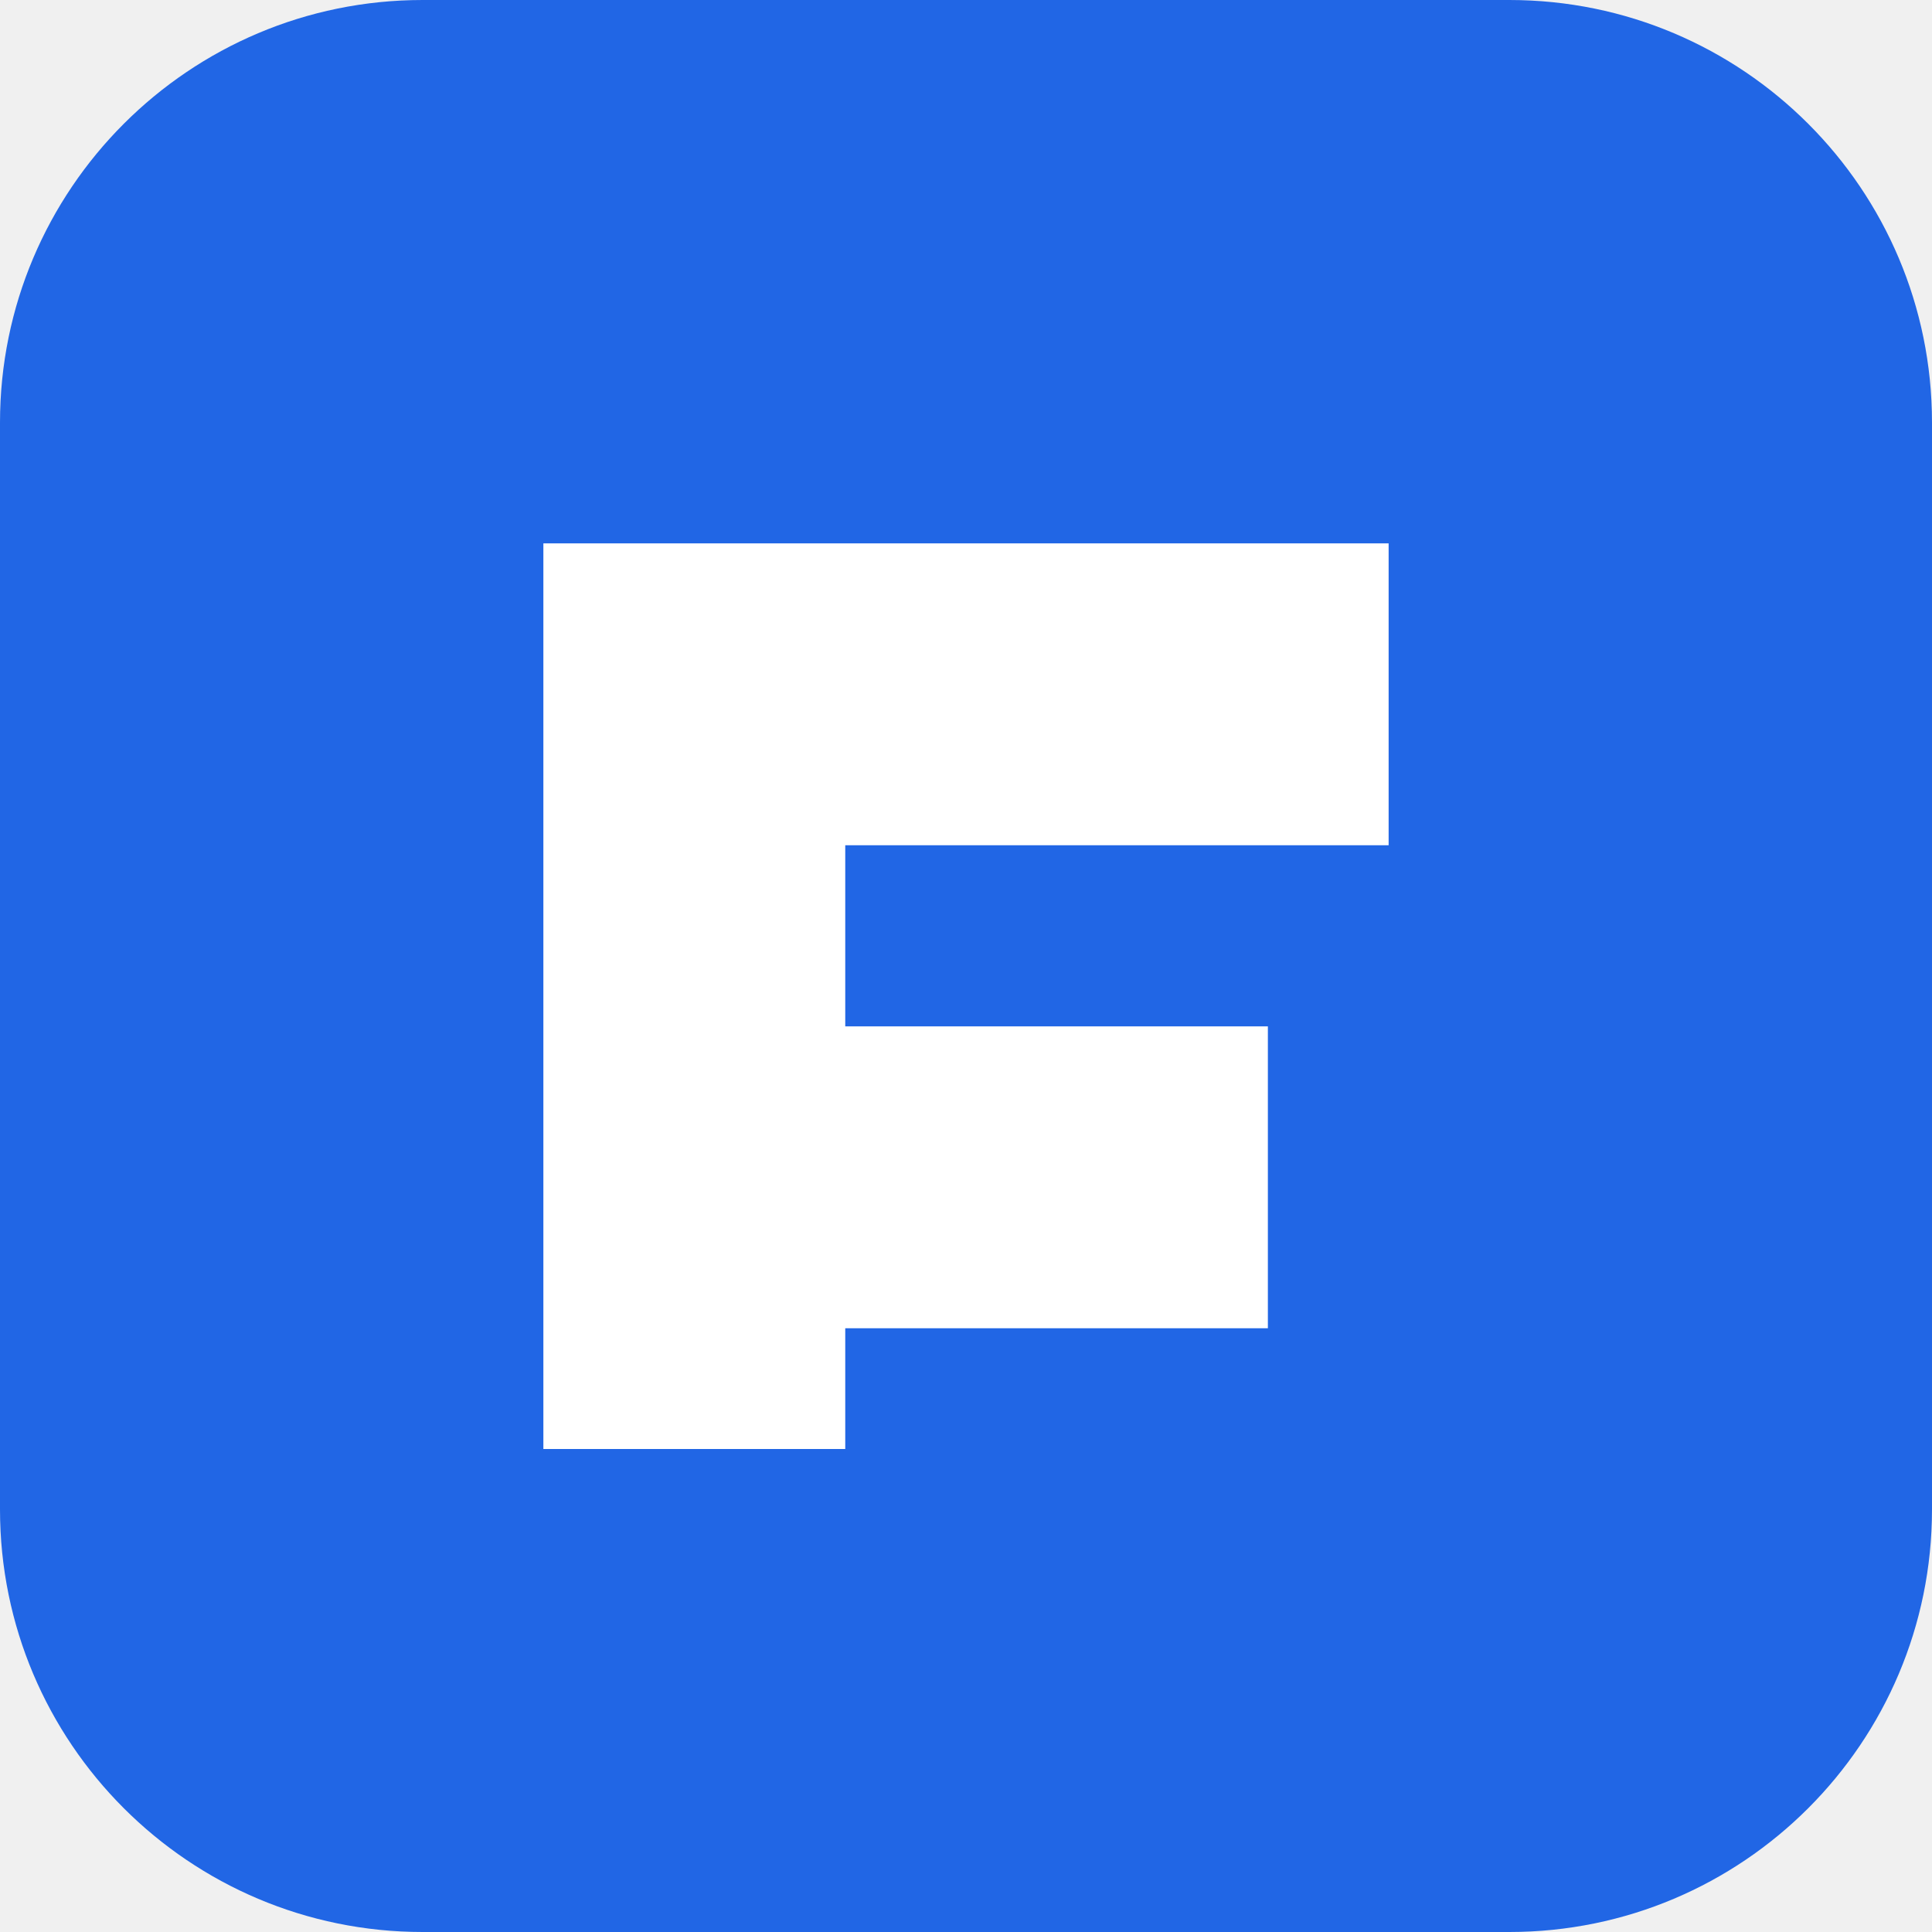
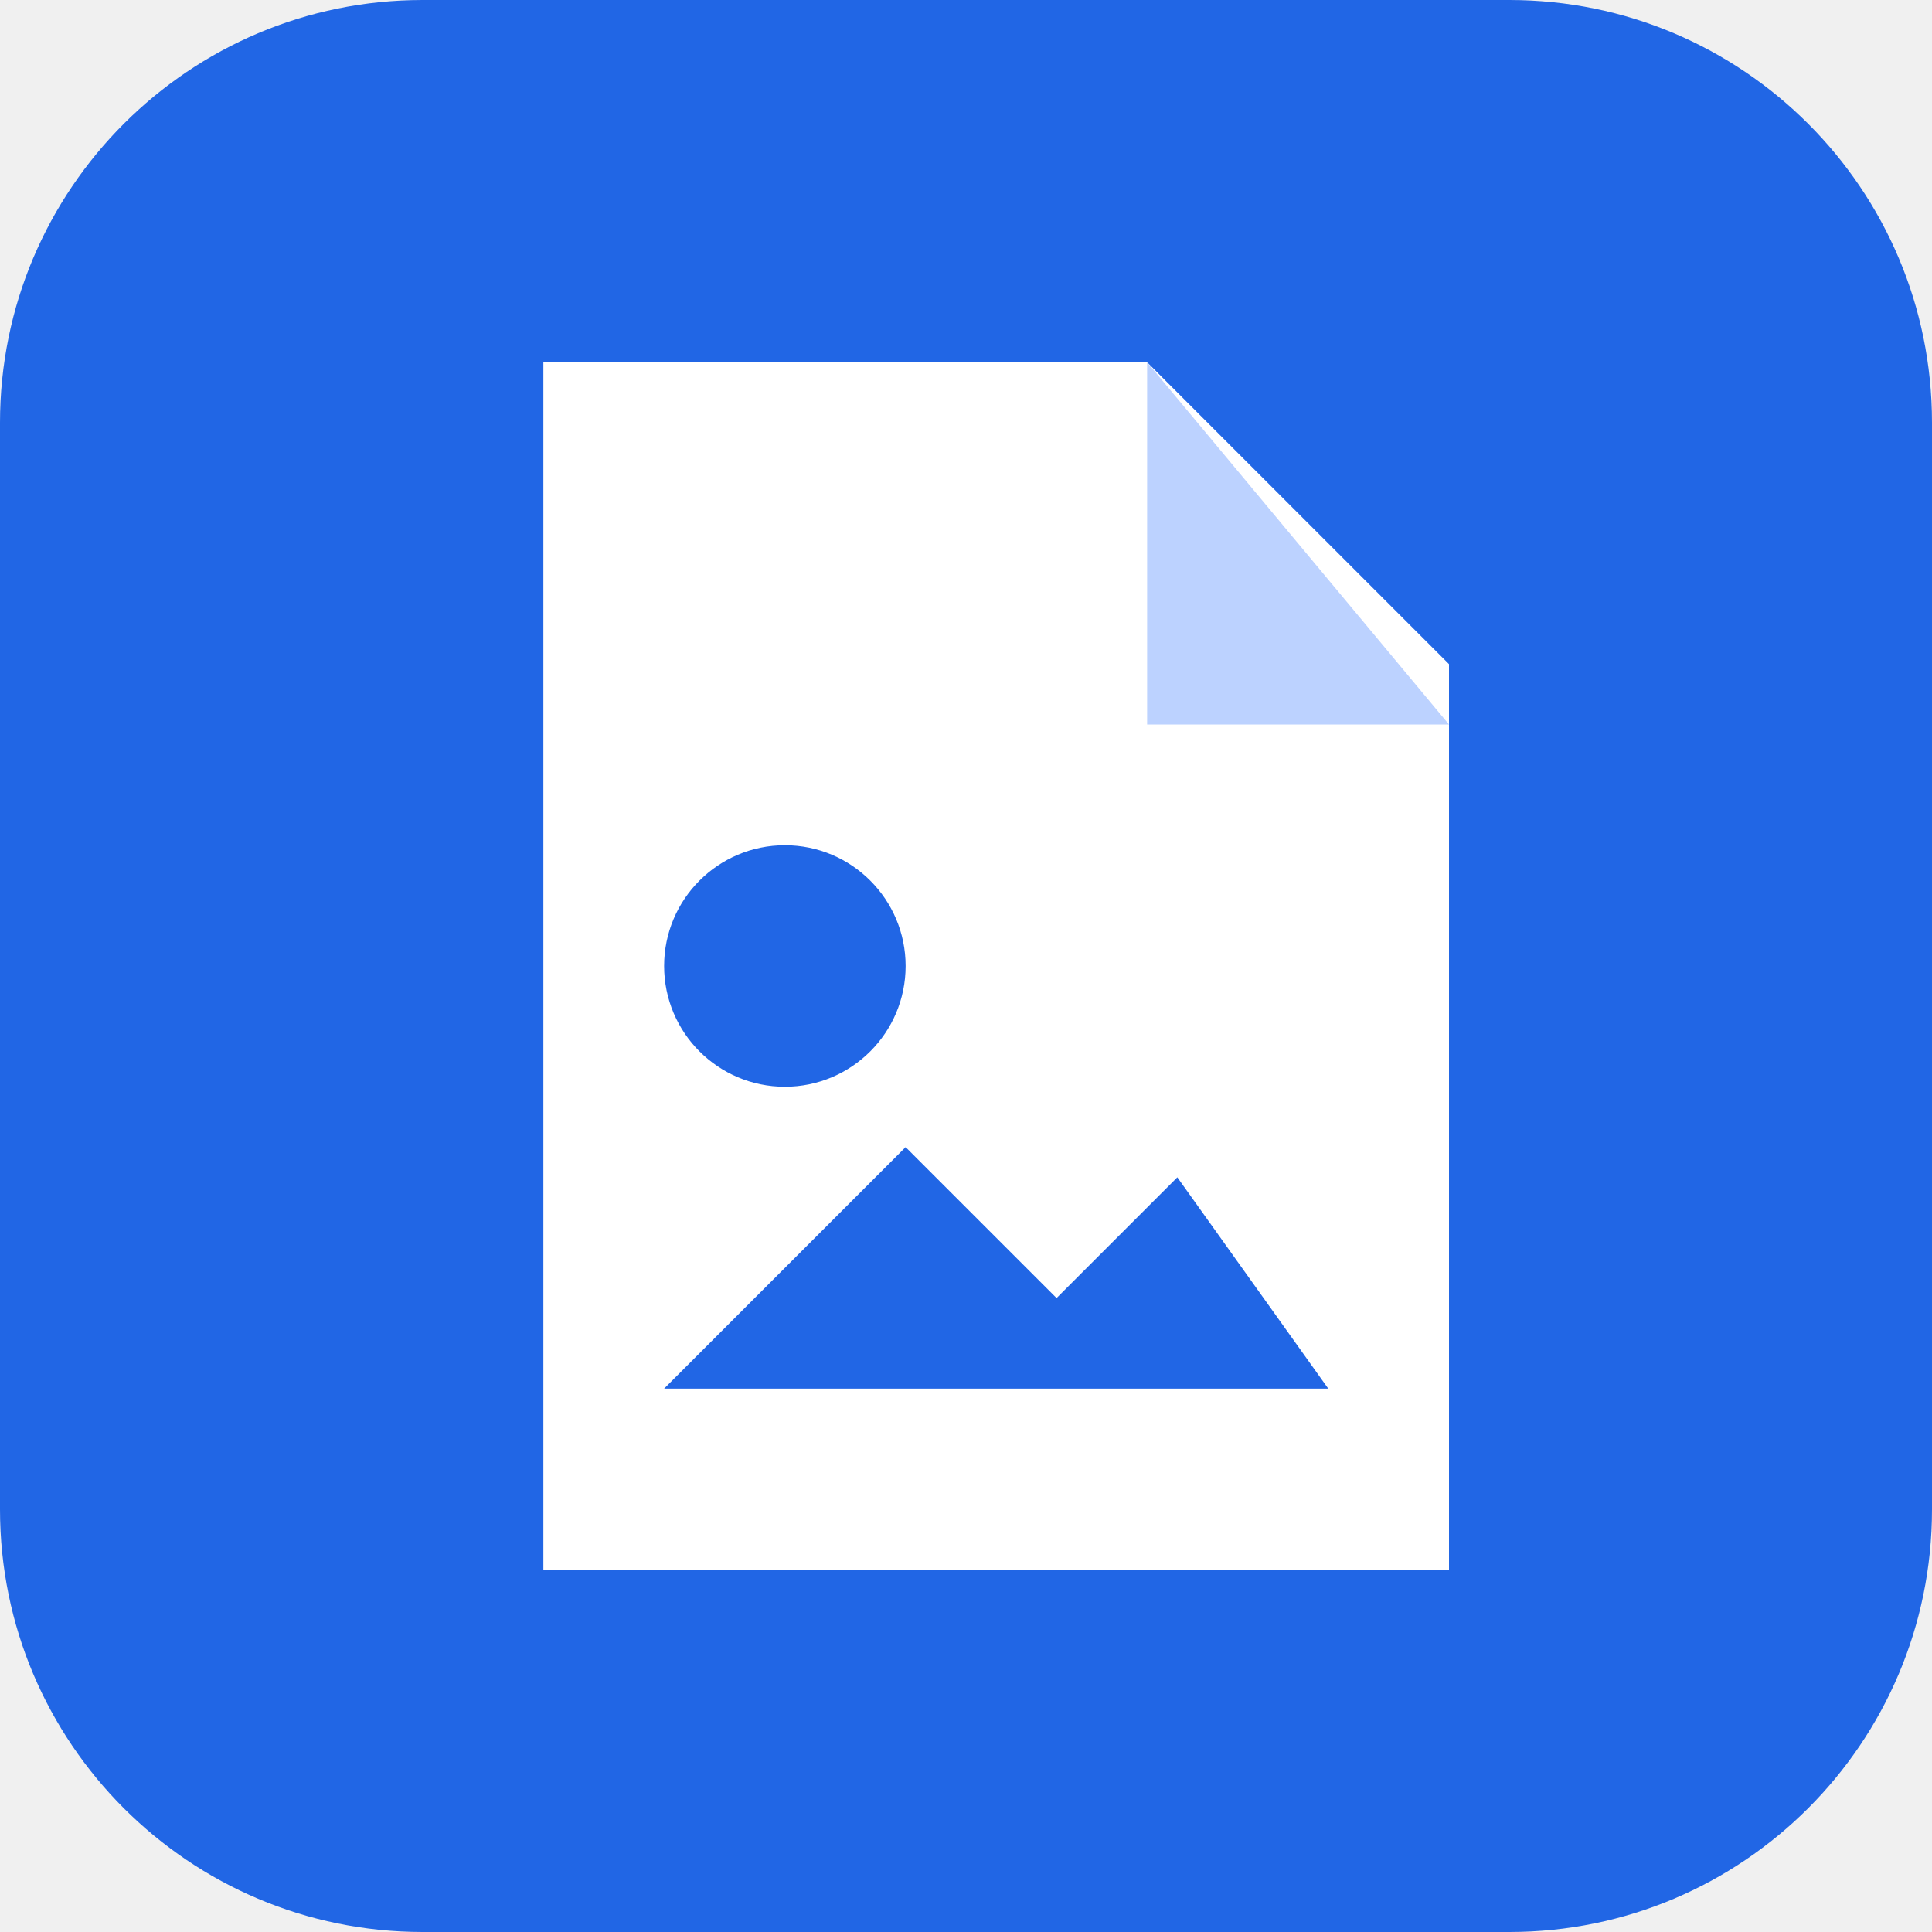
<svg xmlns="http://www.w3.org/2000/svg" viewBox="0 0 32 32">
  <rect width="32" height="32" rx="7" fill="#2166e5" />
-   <path d="M9 9h14v5H14v3h7v5h-7v2H9V9Z" fill="white" />
+   <path d="M9 6h10l5 5v15H9V6Z" fill="#fff" />
+   <path d="M19 6v6h5" fill="#bcd2ff" />
+   <circle cx="13" cy="16" r="2" fill="#2166e5" />
+   <path d="m11 23 4-4 2.5 2.5 2-2 2.5 3.5H11Z" fill="#2166e5" />
</svg>
